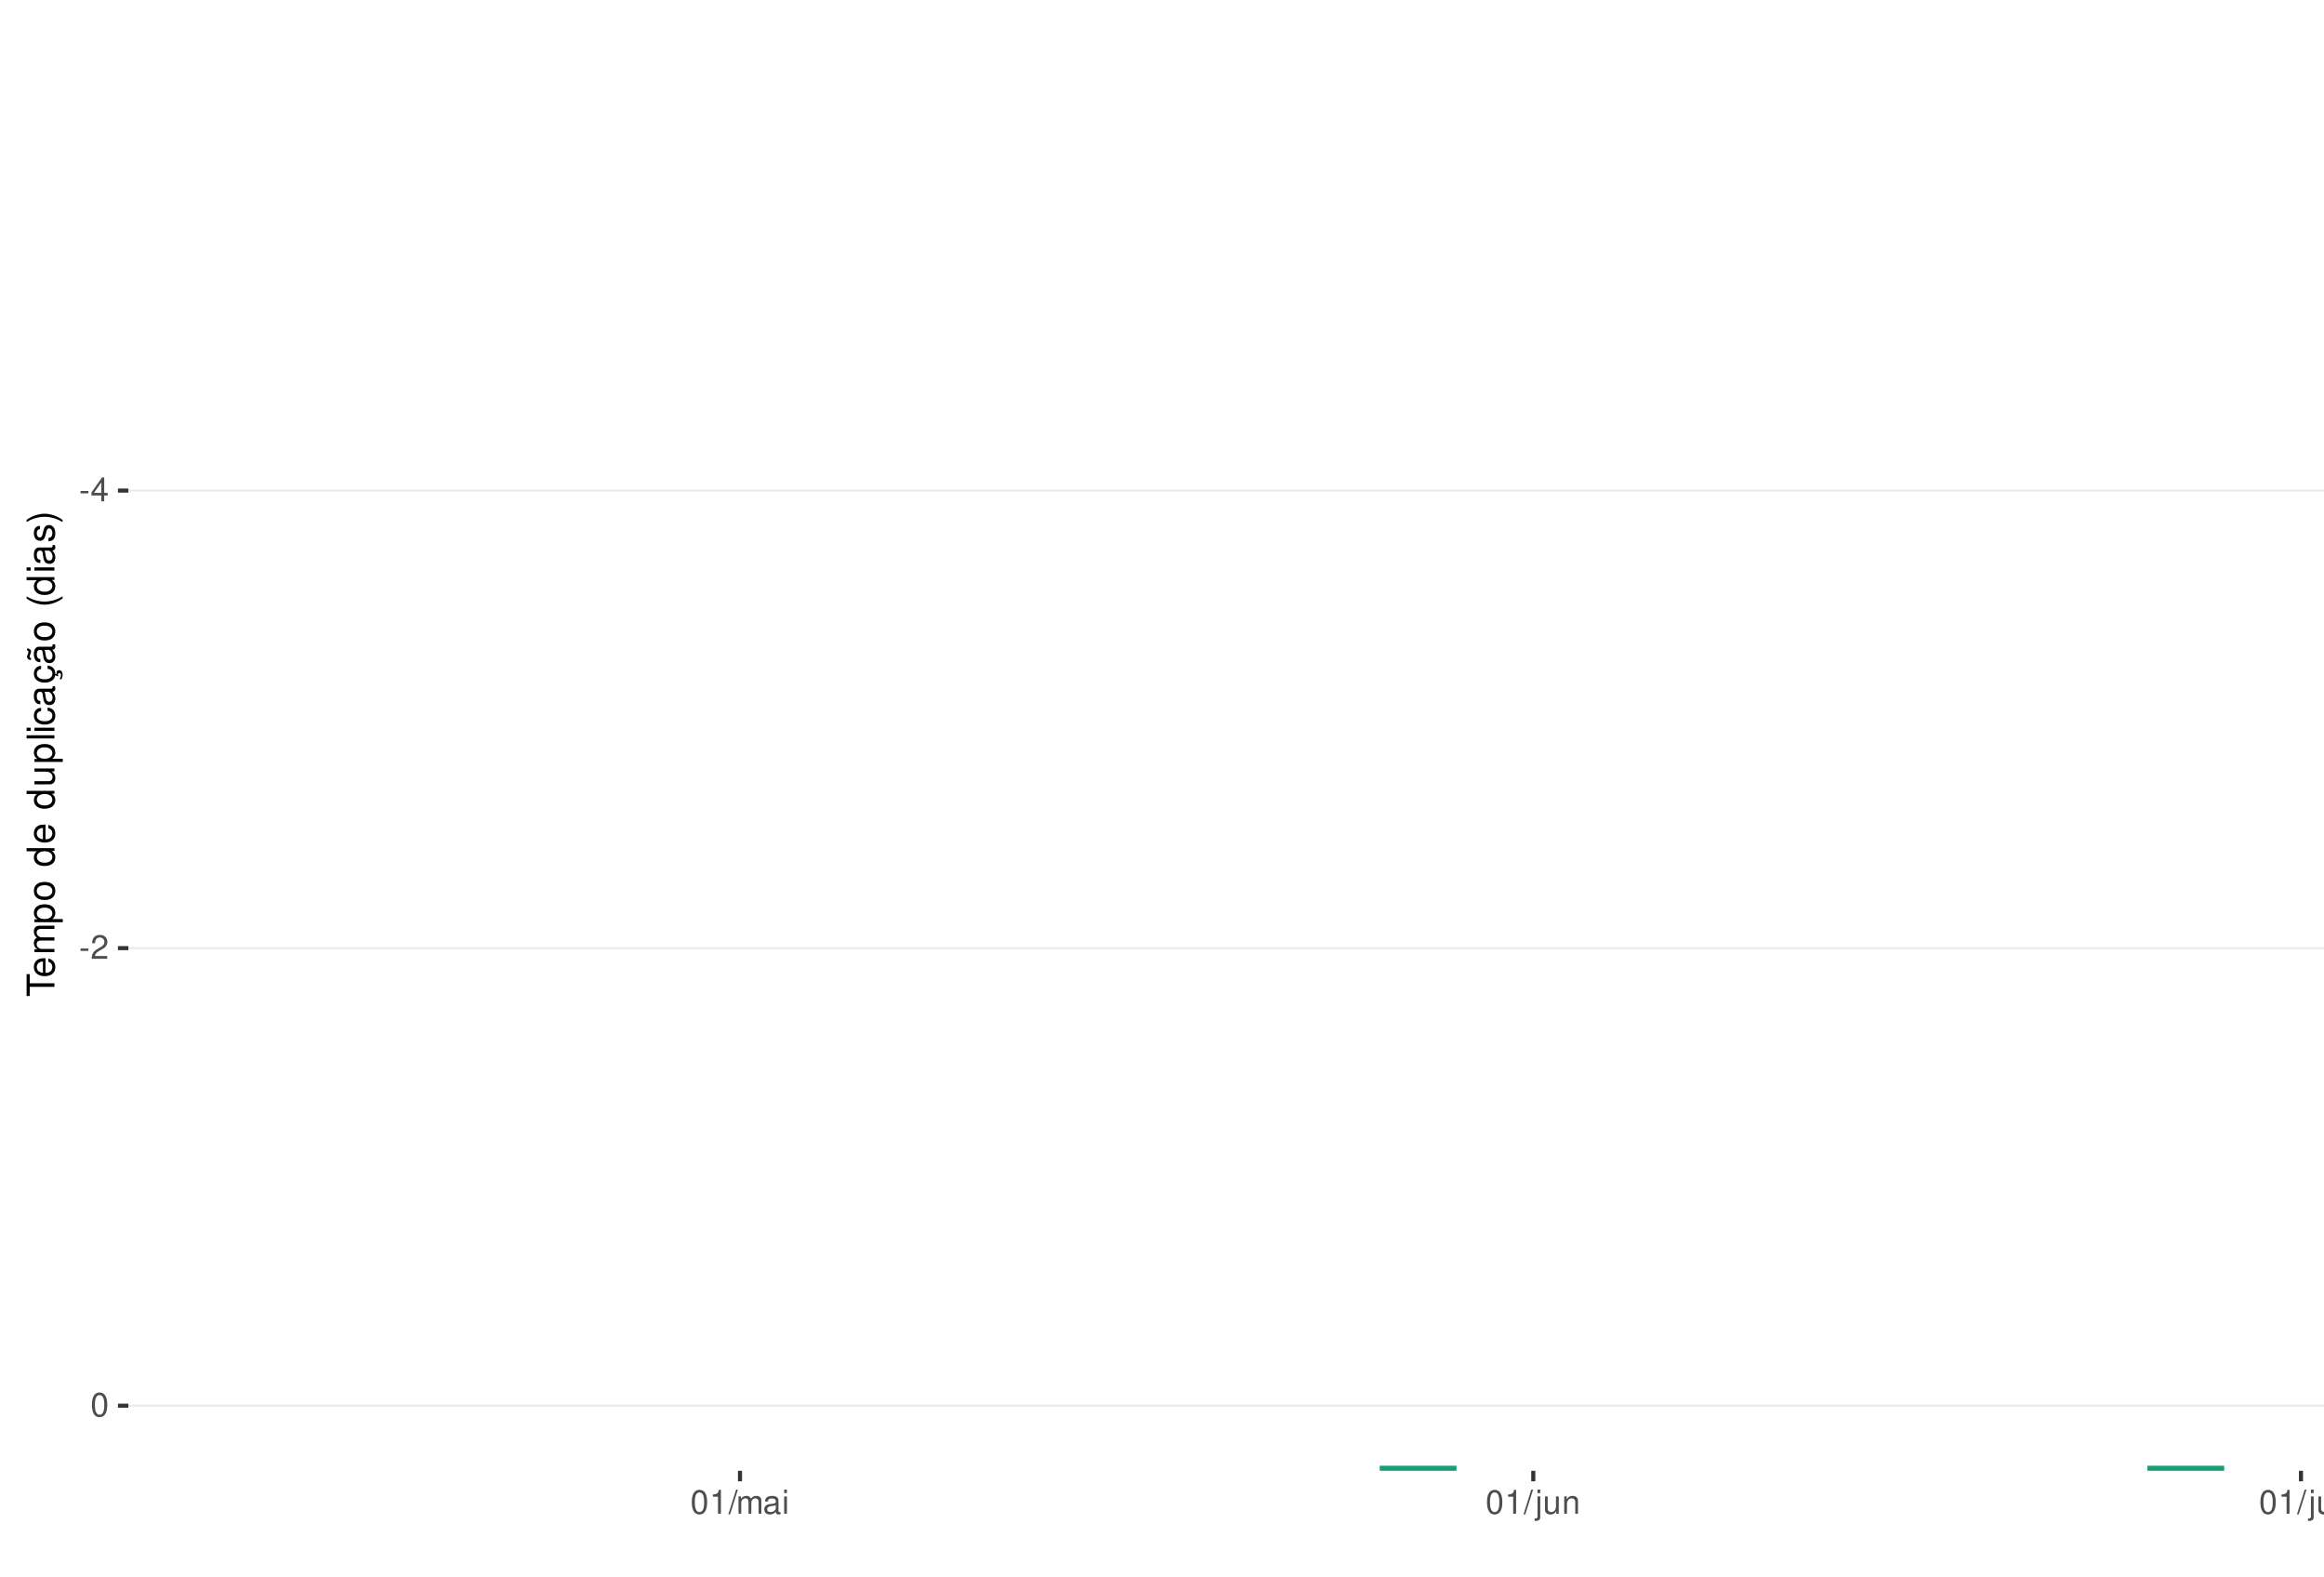
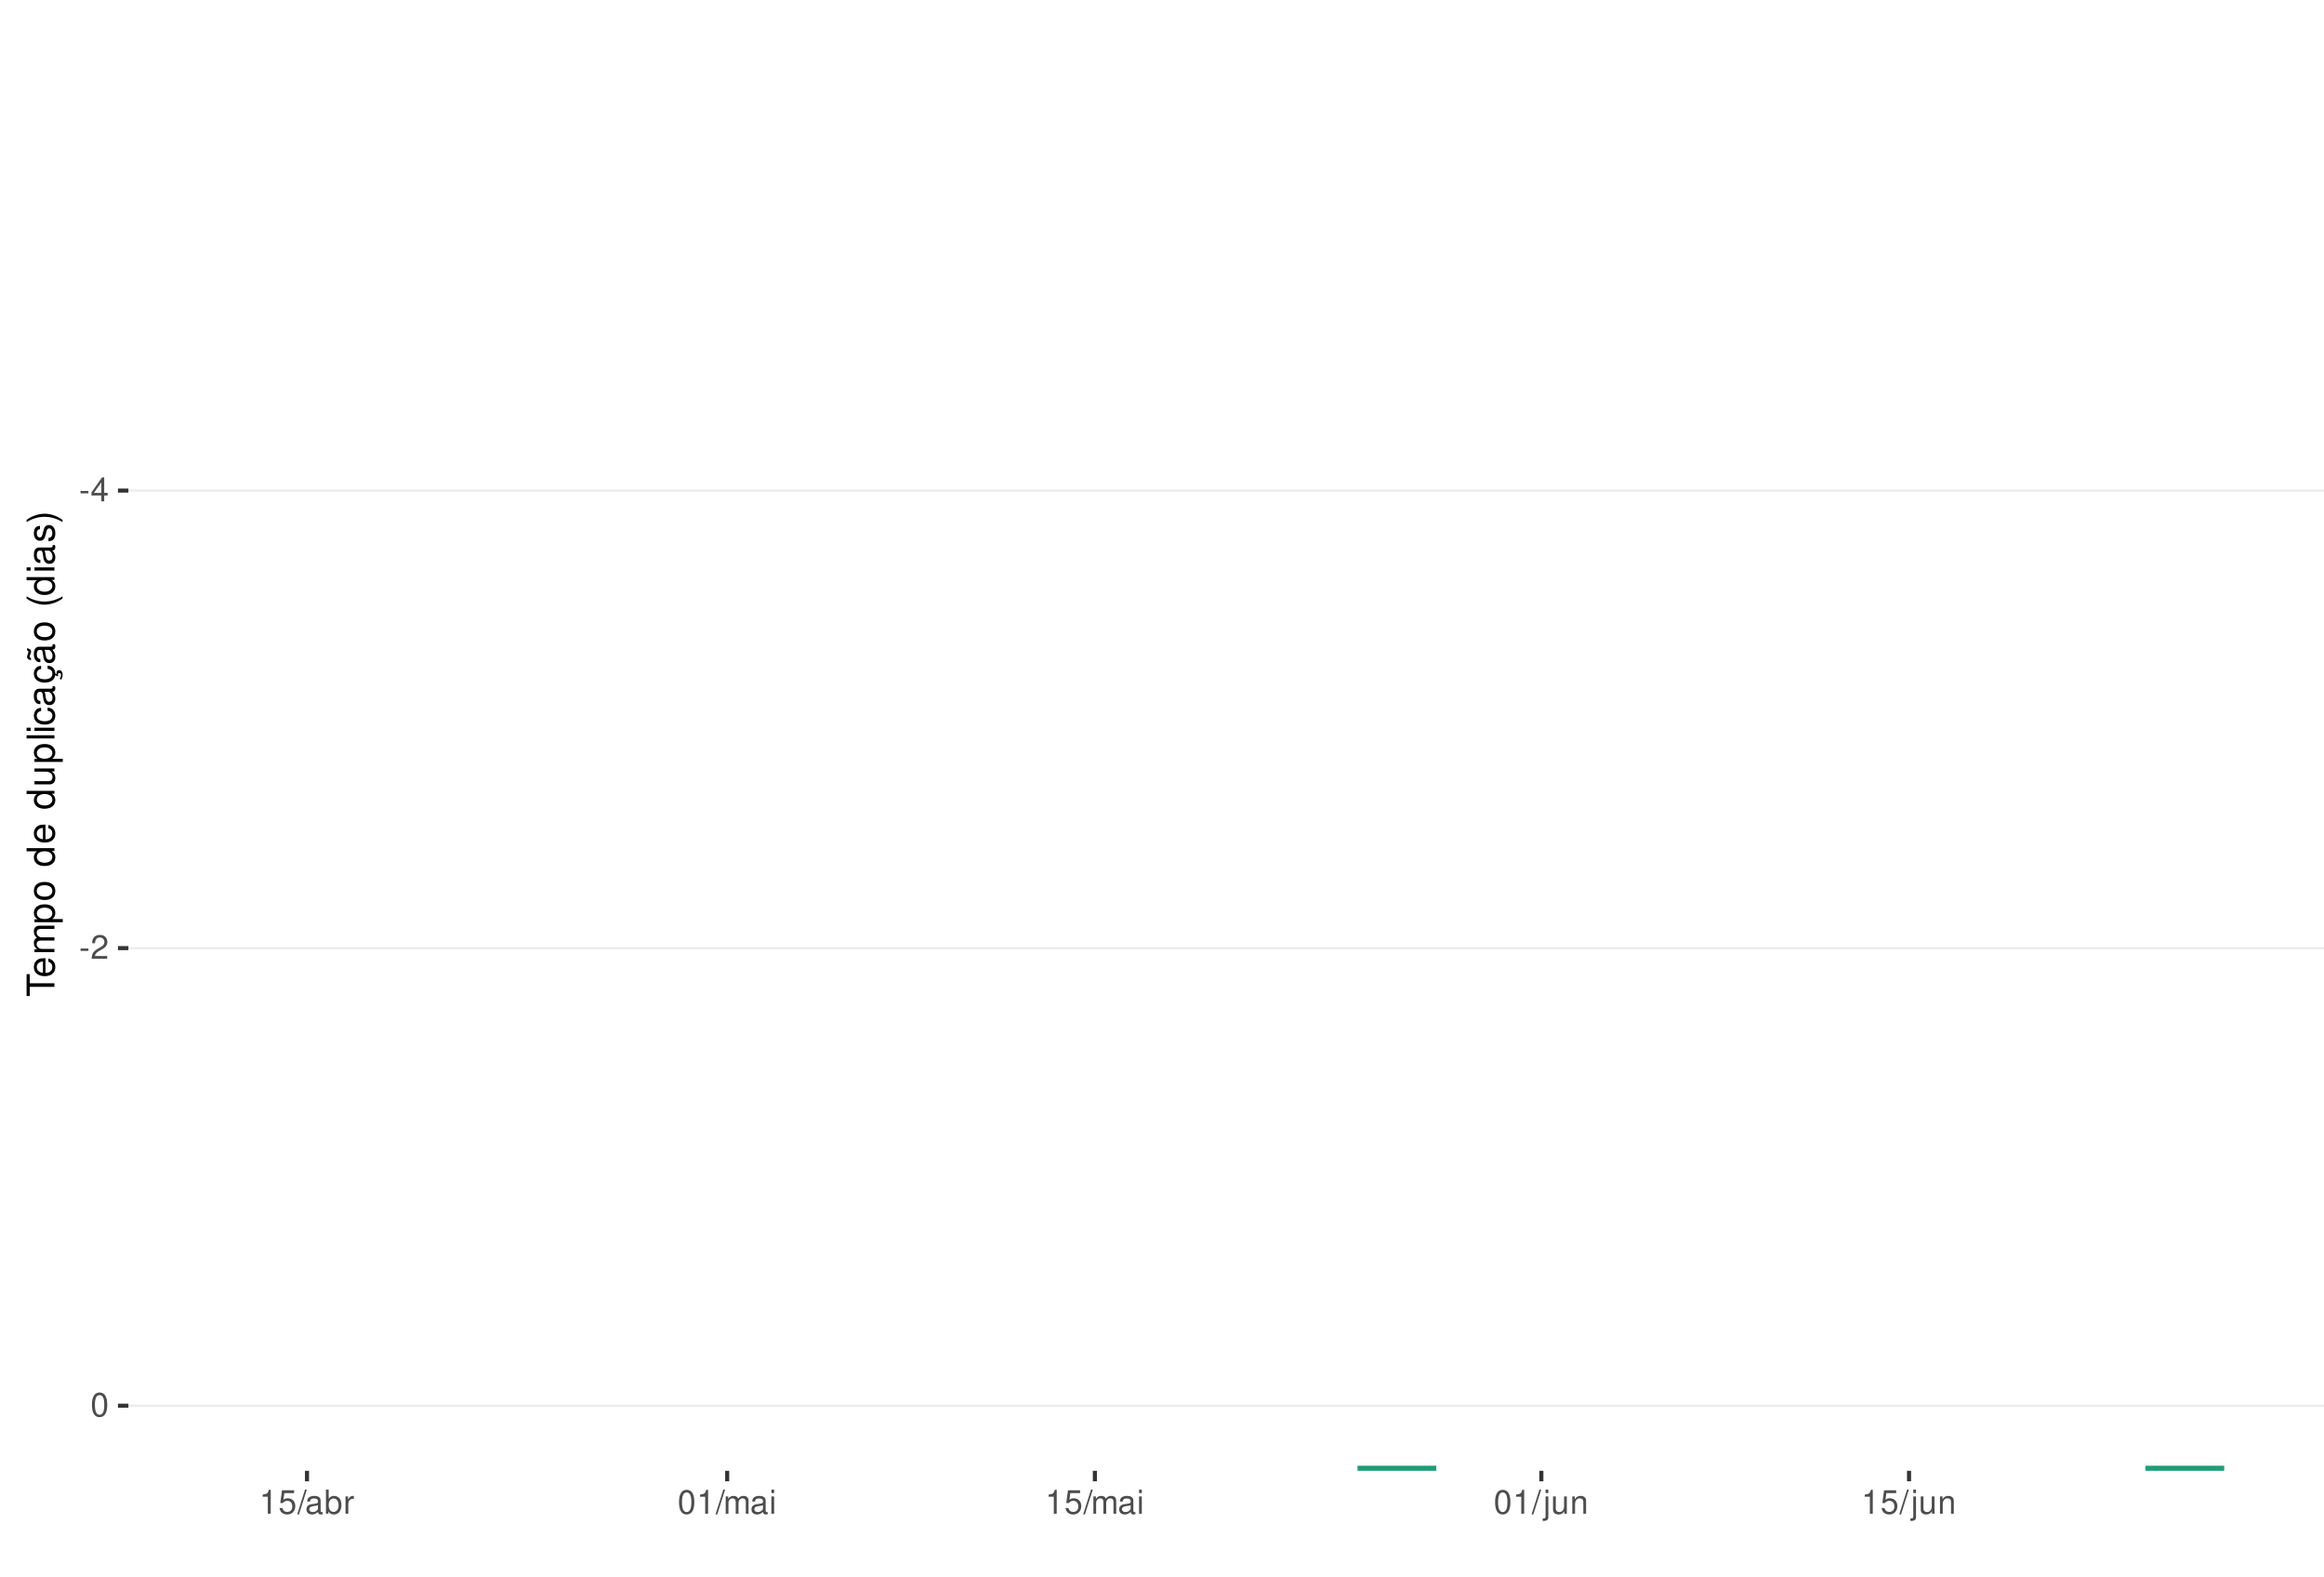
<svg xmlns="http://www.w3.org/2000/svg" xmlns:xlink="http://www.w3.org/1999/xlink" width="609pt" height="413pt" viewBox="0 0 609 413" version="1.1">
  <defs>
    <g>
      <symbol overflow="visible" id="glyph0-0">
        <path style="stroke:none;" d="" />
      </symbol>
      <symbol overflow="visible" id="glyph0-1">
        <path style="stroke:none;" d="M 2.453 -2.703 L 0.391 -2.703 L 0.391 -2.078 L 2.453 -2.078 Z M 2.453 -2.703 " />
      </symbol>
      <symbol overflow="visible" id="glyph0-2">
        <path style="stroke:none;" d="M 2.828 -1.516 L 2.828 0 L 3.594 0 L 3.594 -1.516 L 4.5 -1.516 L 4.5 -2.203 L 3.594 -2.203 L 3.594 -6.266 L 3.031 -6.266 L 0.25 -2.312 L 0.25 -1.516 Z M 2.828 -2.203 L 0.906 -2.203 L 2.828 -4.953 Z M 2.828 -2.203 " />
      </symbol>
      <symbol overflow="visible" id="glyph0-3">
        <path style="stroke:none;" d="M 4.375 -0.75 L 1.156 -0.75 C 1.234 -1.266 1.5 -1.594 2.266 -2.062 L 3.125 -2.547 C 3.984 -3.016 4.422 -3.656 4.422 -4.438 C 4.422 -4.953 4.219 -5.438 3.859 -5.781 C 3.484 -6.109 3.031 -6.266 2.453 -6.266 C 1.672 -6.266 1.094 -5.984 0.766 -5.438 C 0.547 -5.109 0.453 -4.719 0.438 -4.094 L 1.188 -4.094 C 1.219 -4.516 1.266 -4.766 1.375 -4.984 C 1.578 -5.359 1.969 -5.594 2.438 -5.594 C 3.125 -5.594 3.641 -5.094 3.641 -4.422 C 3.641 -3.906 3.359 -3.484 2.812 -3.172 L 2.016 -2.703 C 0.734 -1.969 0.359 -1.375 0.297 -0.016 L 4.375 -0.016 Z M 4.375 -0.75 " />
      </symbol>
      <symbol overflow="visible" id="glyph0-4">
        <path style="stroke:none;" d="M 2.375 -6.266 C 1.812 -6.266 1.297 -6 0.969 -5.578 C 0.578 -5.016 0.375 -4.188 0.375 -3.031 C 0.375 -0.922 1.062 0.203 2.375 0.203 C 3.672 0.203 4.391 -0.922 4.391 -2.984 C 4.391 -4.188 4.203 -5 3.797 -5.578 C 3.469 -6 2.953 -6.266 2.375 -6.266 Z M 2.375 -5.578 C 3.203 -5.578 3.609 -4.75 3.609 -3.047 C 3.609 -1.266 3.219 -0.438 2.359 -0.438 C 1.562 -0.438 1.156 -1.297 1.156 -3.016 C 1.156 -4.75 1.562 -5.578 2.375 -5.578 Z M 2.375 -5.578 " />
      </symbol>
      <symbol overflow="visible" id="glyph0-5">
        <path style="stroke:none;" d="M 2.234 -4.453 L 2.234 0 L 3 0 L 3 -6.266 L 2.5 -6.266 C 2.234 -5.297 2.062 -5.172 0.891 -5.016 L 0.891 -4.453 Z M 2.234 -4.453 " />
      </symbol>
      <symbol overflow="visible" id="glyph0-6">
+         <path style="stroke:none;" d="M 4.125 -6.141 L 0.953 -6.141 L 0.5 -2.797 L 1.188 -2.797 C 1.547 -3.219 1.844 -3.375 2.328 -3.375 C 3.156 -3.375 3.656 -2.797 3.656 -1.891 C 3.656 -1.016 3.156 -0.469 2.312 -0.469 C 1.656 -0.469 1.25 -0.812 1.062 -1.5 L 0.297 -1.5 C 0.406 -1 0.5 -0.766 0.672 -0.531 C 1.016 -0.062 1.641 0.203 2.344 0.203 C 3.578 0.203 4.438 -0.703 4.438 -2 C 4.438 -3.219 3.641 -4.047 2.453 -4.047 C 2.031 -4.047 1.672 -3.938 1.328 -3.672 L 1.562 -5.391 L 4.125 -5.391 Z M 4.125 -6.141 " />
+       </symbol>
+       <symbol overflow="visible" id="glyph0-7">
        <path style="stroke:none;" d="M 1.984 -6.312 L -0.062 0.172 L 0.406 0.172 L 2.453 -6.312 Z M 1.984 -6.312 " />
-       </symbol>
-       <symbol overflow="visible" id="glyph0-7">
-         <path style="stroke:none;" d="M 0.609 -4.531 L 0.609 0 L 1.328 0 L 1.328 -2.844 C 1.328 -3.5 1.812 -4.031 2.391 -4.031 C 2.938 -4.031 3.234 -3.703 3.234 -3.125 L 3.234 0 L 3.969 0 L 3.969 -2.844 C 3.969 -3.5 4.438 -4.031 5.031 -4.031 C 5.562 -4.031 5.875 -3.703 5.875 -3.125 L 5.875 0 L 6.594 0 L 6.594 -3.406 C 6.594 -4.219 6.125 -4.672 5.281 -4.672 C 4.672 -4.672 4.312 -4.484 3.891 -3.969 C 3.625 -4.453 3.25 -4.672 2.672 -4.672 C 2.062 -4.672 1.656 -4.438 1.266 -3.891 L 1.266 -4.531 Z M 0.609 -4.531 " />
      </symbol>
      <symbol overflow="visible" id="glyph0-8">
        <path style="stroke:none;" d="M 4.625 -0.422 C 4.547 -0.406 4.516 -0.406 4.469 -0.406 C 4.219 -0.406 4.078 -0.531 4.078 -0.766 L 4.078 -3.422 C 4.078 -4.234 3.5 -4.672 2.375 -4.672 C 1.719 -4.672 1.188 -4.469 0.875 -4.141 C 0.672 -3.906 0.578 -3.641 0.562 -3.188 L 1.297 -3.188 C 1.344 -3.75 1.672 -4 2.359 -4 C 3.016 -4 3.375 -3.75 3.375 -3.328 L 3.375 -3.141 C 3.359 -2.828 3.203 -2.703 2.609 -2.625 C 1.594 -2.5 1.438 -2.469 1.156 -2.359 C 0.625 -2.125 0.359 -1.734 0.359 -1.141 C 0.359 -0.312 0.938 0.203 1.859 0.203 C 2.422 0.203 2.875 0 3.391 -0.469 C 3.438 0 3.672 0.203 4.141 0.203 C 4.297 0.203 4.391 0.188 4.625 0.125 Z M 3.375 -1.422 C 3.375 -1.188 3.297 -1.031 3.078 -0.844 C 2.781 -0.578 2.438 -0.438 2.016 -0.438 C 1.453 -0.438 1.109 -0.703 1.109 -1.156 C 1.109 -1.641 1.422 -1.875 2.203 -1.984 C 2.984 -2.094 3.125 -2.125 3.375 -2.234 Z M 3.375 -1.422 " />
      </symbol>
      <symbol overflow="visible" id="glyph0-9">
+         <path style="stroke:none;" d="M 0.469 -6.312 L 0.469 0 L 1.109 0 L 1.109 -0.578 C 1.469 -0.047 1.922 0.203 2.547 0.203 C 3.75 0.203 4.531 -0.781 4.531 -2.281 C 4.531 -3.75 3.797 -4.672 2.594 -4.672 C 1.969 -4.672 1.531 -4.438 1.188 -3.922 L 1.188 -6.312 Z M 2.453 -3.984 C 3.25 -3.984 3.781 -3.297 3.781 -2.203 C 3.781 -1.172 3.234 -0.469 2.453 -0.469 C 1.672 -0.469 1.188 -1.172 1.188 -2.234 C 1.188 -3.297 1.672 -3.984 2.453 -3.984 Z M 2.453 -3.984 " />
+       </symbol>
+       <symbol overflow="visible" id="glyph0-10">
+         <path style="stroke:none;" d="M 0.594 -4.531 L 0.594 0 L 1.328 0 L 1.328 -2.359 C 1.328 -3.438 1.781 -3.938 2.781 -3.906 L 2.781 -4.641 C 2.656 -4.656 2.594 -4.672 2.5 -4.672 C 2.031 -4.672 1.672 -4.391 1.266 -3.719 L 1.266 -4.531 Z M 0.594 -4.531 " />
+       </symbol>
+       <symbol overflow="visible" id="glyph0-11">
+         <path style="stroke:none;" d="M 0.609 -4.531 L 0.609 0 L 1.328 0 L 1.328 -2.844 C 1.328 -3.5 1.812 -4.031 2.391 -4.031 C 2.938 -4.031 3.234 -3.703 3.234 -3.125 L 3.234 0 L 3.969 0 L 3.969 -2.844 C 3.969 -3.5 4.438 -4.031 5.031 -4.031 C 5.562 -4.031 5.875 -3.703 5.875 -3.125 L 5.875 0 L 6.594 0 L 6.594 -3.406 C 6.594 -4.219 6.125 -4.672 5.281 -4.672 C 4.672 -4.672 4.312 -4.484 3.891 -3.969 C 3.625 -4.453 3.25 -4.672 2.672 -4.672 C 2.062 -4.672 1.656 -4.438 1.266 -3.891 L 1.266 -4.531 Z M 0.609 -4.531 " />
+       </symbol>
+       <symbol overflow="visible" id="glyph0-12">
        <path style="stroke:none;" d="M 1.297 -4.531 L 0.578 -4.531 L 0.578 0 L 1.297 0 Z M 1.297 -6.312 L 0.578 -6.312 L 0.578 -5.406 L 1.297 -5.406 Z M 1.297 -6.312 " />
      </symbol>
-       <symbol overflow="visible" id="glyph0-10">
+       <symbol overflow="visible" id="glyph0-13">
        <path style="stroke:none;" d="M 0.609 -4.531 L 0.609 0.656 C 0.609 1.109 0.469 1.25 0.016 1.25 C -0.031 1.25 -0.062 1.25 -0.156 1.25 L -0.156 1.859 C -0.062 1.875 -0.031 1.891 0.094 1.891 C 0.906 1.891 1.328 1.562 1.328 0.938 L 1.328 -4.531 Z M 1.328 -6.312 L 0.609 -6.312 L 0.609 -5.406 L 1.328 -5.406 Z M 1.328 -6.312 " />
      </symbol>
-       <symbol overflow="visible" id="glyph0-11">
+       <symbol overflow="visible" id="glyph0-14">
        <path style="stroke:none;" d="M 4.172 0 L 4.172 -4.531 L 3.453 -4.531 L 3.453 -1.969 C 3.453 -1.031 2.969 -0.438 2.219 -0.438 C 1.641 -0.438 1.281 -0.781 1.281 -1.328 L 1.281 -4.531 L 0.562 -4.531 L 0.562 -1.031 C 0.562 -0.281 1.125 0.203 2.016 0.203 C 2.672 0.203 3.094 -0.031 3.516 -0.625 L 3.516 0 Z M 4.172 0 " />
      </symbol>
-       <symbol overflow="visible" id="glyph0-12">
+       <symbol overflow="visible" id="glyph0-15">
        <path style="stroke:none;" d="M 0.609 -4.531 L 0.609 0 L 1.328 0 L 1.328 -2.5 C 1.328 -3.422 1.812 -4.031 2.562 -4.031 C 3.141 -4.031 3.5 -3.688 3.5 -3.141 L 3.5 0 L 4.219 0 L 4.219 -3.422 C 4.219 -4.188 3.656 -4.672 2.781 -4.672 C 2.109 -4.672 1.672 -4.406 1.266 -3.781 L 1.266 -4.531 Z M 0.609 -4.531 " />
-       </symbol>
-       <symbol overflow="visible" id="glyph0-13">
-         <path style="stroke:none;" d="M 1.312 -6.312 L 0.594 -6.312 L 0.594 0 L 1.312 0 Z M 1.312 -6.312 " />
      </symbol>
      <symbol overflow="visible" id="glyph1-0">
        <path style="stroke:none;" d="" />
      </symbol>
      <symbol overflow="visible" id="glyph1-1">
        <path style="stroke:none;" d="M -6.469 -3.547 L -6.469 -5.938 L -7.297 -5.938 L -7.297 -0.203 L -6.469 -0.203 L -6.469 -2.609 L 0 -2.609 L 0 -3.547 Z M -6.469 -3.547 " />
      </symbol>
      <symbol overflow="visible" id="glyph1-2">
        <path style="stroke:none;" d="M -2.344 -5.125 C -3.141 -5.125 -3.625 -5.062 -4.016 -4.922 C -4.875 -4.578 -5.391 -3.781 -5.391 -2.797 C -5.391 -1.344 -4.281 -0.406 -2.547 -0.406 C -0.812 -0.406 0.234 -1.297 0.234 -2.781 C 0.234 -3.984 -0.453 -4.812 -1.594 -5.016 L -1.594 -4.188 C -0.906 -3.953 -0.547 -3.484 -0.547 -2.812 C -0.547 -2.281 -0.781 -1.828 -1.219 -1.547 C -1.516 -1.344 -1.812 -1.281 -2.344 -1.266 Z M -3.016 -1.297 C -3.984 -1.359 -4.625 -1.953 -4.625 -2.797 C -4.625 -3.641 -3.953 -4.234 -3.016 -4.234 Z M -3.016 -1.297 " />
      </symbol>
      <symbol overflow="visible" id="glyph1-3">
        <path style="stroke:none;" d="M -5.234 -0.703 L 0 -0.703 L 0 -1.547 L -3.297 -1.547 C -4.047 -1.547 -4.656 -2.094 -4.656 -2.766 C -4.656 -3.391 -4.281 -3.734 -3.609 -3.734 L 0 -3.734 L 0 -4.578 L -3.297 -4.578 C -4.047 -4.578 -4.656 -5.125 -4.656 -5.812 C -4.656 -6.422 -4.266 -6.781 -3.609 -6.781 L 0 -6.781 L 0 -7.625 L -3.938 -7.625 C -4.875 -7.625 -5.391 -7.078 -5.391 -6.094 C -5.391 -5.406 -5.188 -4.984 -4.594 -4.484 C -5.156 -4.188 -5.391 -3.766 -5.391 -3.078 C -5.391 -2.375 -5.125 -1.906 -4.5 -1.469 L -5.234 -1.469 Z M -5.234 -0.703 " />
      </symbol>
      <symbol overflow="visible" id="glyph1-4">
        <path style="stroke:none;" d="M 2.188 -0.547 L 2.188 -1.375 L -0.547 -1.375 C -0.016 -1.812 0.234 -2.312 0.234 -2.984 C 0.234 -4.344 -0.859 -5.234 -2.531 -5.234 C -4.297 -5.234 -5.391 -4.375 -5.391 -2.984 C -5.391 -2.266 -5.062 -1.703 -4.453 -1.312 L -5.234 -1.312 L -5.234 -0.547 Z M -4.609 -2.844 C -4.609 -3.766 -3.797 -4.359 -2.547 -4.359 C -1.359 -4.359 -0.547 -3.75 -0.547 -2.844 C -0.547 -1.953 -1.344 -1.375 -2.578 -1.375 C -3.812 -1.375 -4.609 -1.953 -4.609 -2.844 Z M -4.609 -2.844 " />
      </symbol>
      <symbol overflow="visible" id="glyph1-5">
        <path style="stroke:none;" d="M -5.391 -2.719 C -5.391 -1.234 -4.344 -0.359 -2.578 -0.359 C -0.812 -0.359 0.234 -1.234 0.234 -2.734 C 0.234 -4.203 -0.812 -5.094 -2.547 -5.094 C -4.359 -5.094 -5.391 -4.234 -5.391 -2.719 Z M -4.625 -2.734 C -4.625 -3.672 -3.844 -4.234 -2.547 -4.234 C -1.312 -4.234 -0.547 -3.656 -0.547 -2.734 C -0.547 -1.797 -1.312 -1.234 -2.578 -1.234 C -3.844 -1.234 -4.625 -1.797 -4.625 -2.734 Z M -4.625 -2.734 " />
      </symbol>
      <symbol overflow="visible" id="glyph1-6">
        <path style="stroke:none;" d="" />
      </symbol>
      <symbol overflow="visible" id="glyph1-7">
        <path style="stroke:none;" d="M -7.297 -4.953 L -7.297 -4.125 L -4.578 -4.125 C -5.109 -3.766 -5.391 -3.203 -5.391 -2.516 C -5.391 -1.156 -4.297 -0.266 -2.625 -0.266 C -0.859 -0.266 0.234 -1.125 0.234 -2.547 C 0.234 -3.266 -0.047 -3.766 -0.688 -4.203 L 0 -4.203 L 0 -4.953 Z M -4.609 -2.656 C -4.609 -3.547 -3.812 -4.125 -2.562 -4.125 C -1.344 -4.125 -0.547 -3.547 -0.547 -2.656 C -0.547 -1.734 -1.359 -1.125 -2.578 -1.125 C -3.797 -1.125 -4.609 -1.734 -4.609 -2.656 Z M -4.609 -2.656 " />
      </symbol>
      <symbol overflow="visible" id="glyph1-8">
        <path style="stroke:none;" d="M 0 -4.812 L -5.234 -4.812 L -5.234 -3.984 L -2.266 -3.984 C -1.203 -3.984 -0.5 -3.438 -0.5 -2.562 C -0.5 -1.906 -0.906 -1.484 -1.531 -1.484 L -5.234 -1.484 L -5.234 -0.656 L -1.203 -0.656 C -0.328 -0.656 0.234 -1.297 0.234 -2.312 C 0.234 -3.094 -0.047 -3.578 -0.734 -4.062 L 0 -4.062 Z M 0 -4.812 " />
      </symbol>
      <symbol overflow="visible" id="glyph1-9">
        <path style="stroke:none;" d="M -7.297 -1.516 L -7.297 -0.688 L 0 -0.688 L 0 -1.516 Z M -7.297 -1.516 " />
      </symbol>
      <symbol overflow="visible" id="glyph1-10">
        <path style="stroke:none;" d="M -5.234 -1.5 L -5.234 -0.672 L 0 -0.672 L 0 -1.5 Z M -7.297 -1.5 L -7.297 -0.656 L -6.234 -0.656 L -6.234 -1.5 Z M -7.297 -1.5 " />
      </symbol>
      <symbol overflow="visible" id="glyph1-11">
        <path style="stroke:none;" d="M -3.484 -4.703 C -3.984 -4.672 -4.312 -4.562 -4.609 -4.359 C -5.094 -4 -5.391 -3.375 -5.391 -2.641 C -5.391 -1.219 -4.266 -0.312 -2.531 -0.312 C -0.844 -0.312 0.234 -1.203 0.234 -2.625 C 0.234 -3.875 -0.516 -4.672 -1.797 -4.766 L -1.797 -3.938 C -0.953 -3.797 -0.547 -3.359 -0.547 -2.656 C -0.547 -1.734 -1.297 -1.188 -2.531 -1.188 C -3.844 -1.188 -4.625 -1.719 -4.625 -2.625 C -4.625 -3.328 -4.203 -3.766 -3.484 -3.875 Z M -3.484 -4.703 " />
      </symbol>
      <symbol overflow="visible" id="glyph1-12">
        <path style="stroke:none;" d="M -0.484 -5.344 C -0.469 -5.266 -0.469 -5.219 -0.469 -5.172 C -0.469 -4.875 -0.625 -4.719 -0.875 -4.719 L -3.953 -4.719 C -4.891 -4.719 -5.391 -4.047 -5.391 -2.75 C -5.391 -1.984 -5.172 -1.375 -4.781 -1.016 C -4.516 -0.766 -4.203 -0.672 -3.688 -0.656 L -3.688 -1.484 C -4.328 -1.562 -4.625 -1.938 -4.625 -2.719 C -4.625 -3.484 -4.344 -3.891 -3.844 -3.891 L -3.625 -3.891 C -3.266 -3.875 -3.125 -3.703 -3.047 -3.016 C -2.891 -1.844 -2.844 -1.656 -2.719 -1.344 C -2.453 -0.734 -2 -0.422 -1.312 -0.422 C -0.375 -0.422 0.234 -1.078 0.234 -2.141 C 0.234 -2.797 0 -3.328 -0.547 -3.922 C 0 -3.984 0.234 -4.234 0.234 -4.781 C 0.234 -4.953 0.203 -5.062 0.141 -5.344 Z M -1.656 -3.891 C -1.375 -3.891 -1.203 -3.812 -0.969 -3.562 C -0.656 -3.219 -0.5 -2.812 -0.5 -2.312 C -0.5 -1.672 -0.812 -1.297 -1.344 -1.297 C -1.891 -1.297 -2.172 -1.656 -2.297 -2.547 C -2.422 -3.438 -2.453 -3.609 -2.594 -3.891 Z M -1.656 -3.891 " />
      </symbol>
      <symbol overflow="visible" id="glyph1-13">
        <path style="stroke:none;" d="M 0.234 -2.641 C 0.234 -3.875 -0.547 -4.703 -1.797 -4.766 L -1.797 -3.938 C -0.953 -3.797 -0.531 -3.359 -0.531 -2.656 C -0.531 -1.734 -1.281 -1.188 -2.516 -1.188 C -3.844 -1.188 -4.625 -1.719 -4.625 -2.625 C -4.625 -3.328 -4.203 -3.766 -3.484 -3.875 L -3.484 -4.703 C -3.984 -4.672 -4.312 -4.562 -4.609 -4.359 C -5.094 -4 -5.391 -3.375 -5.391 -2.641 C -5.391 -1.219 -4.266 -0.312 -2.531 -0.312 C -1.469 -0.312 -0.625 -0.672 -0.156 -1.312 C 0.047 -1.594 0.125 -1.812 0.203 -2.25 L 0.922 -1.938 L 0.984 -2.062 C 0.938 -2.188 0.906 -2.25 0.906 -2.375 C 0.906 -2.656 1.047 -2.828 1.281 -2.828 C 1.547 -2.828 1.734 -2.594 1.734 -2.297 C 1.734 -2.031 1.672 -1.844 1.438 -1.406 L 1.406 -1.312 L 1.812 -1.094 C 2.078 -1.75 2.141 -1.953 2.141 -2.344 C 2.141 -3.109 1.781 -3.578 1.203 -3.578 C 0.781 -3.578 0.547 -3.297 0.547 -2.797 C 0.547 -2.703 0.547 -2.641 0.562 -2.516 Z M 0.234 -2.641 " />
      </symbol>
      <symbol overflow="visible" id="glyph1-14">
        <path style="stroke:none;" d="M -0.484 -5.344 C -0.469 -5.266 -0.469 -5.219 -0.469 -5.172 C -0.469 -4.875 -0.625 -4.719 -0.875 -4.719 L -3.953 -4.719 C -4.891 -4.719 -5.391 -4.047 -5.391 -2.75 C -5.391 -1.984 -5.172 -1.375 -4.781 -1.016 C -4.516 -0.766 -4.203 -0.672 -3.688 -0.656 L -3.688 -1.484 C -4.328 -1.562 -4.625 -1.938 -4.625 -2.719 C -4.625 -3.484 -4.344 -3.891 -3.844 -3.891 L -3.625 -3.891 C -3.266 -3.875 -3.125 -3.703 -3.047 -3.016 C -2.891 -1.844 -2.844 -1.656 -2.719 -1.344 C -2.453 -0.734 -2 -0.422 -1.312 -0.422 C -0.375 -0.422 0.234 -1.078 0.234 -2.141 C 0.234 -2.797 0 -3.328 -0.547 -3.922 C 0 -3.984 0.234 -4.234 0.234 -4.781 C 0.234 -4.953 0.203 -5.062 0.141 -5.344 Z M -1.656 -3.891 C -1.375 -3.891 -1.203 -3.812 -0.969 -3.562 C -0.656 -3.219 -0.5 -2.812 -0.5 -2.312 C -0.5 -1.672 -0.812 -1.297 -1.344 -1.297 C -1.891 -1.297 -2.172 -1.656 -2.297 -2.547 C -2.422 -3.438 -2.453 -3.609 -2.594 -3.891 Z M -7.172 -3.75 C -6.922 -3.672 -6.812 -3.547 -6.812 -3.375 C -6.812 -3.25 -6.875 -2.984 -6.984 -2.734 C -7.156 -2.312 -7.172 -2.25 -7.172 -2.047 C -7.172 -1.594 -6.797 -1.297 -6.141 -1.188 L -6.141 -1.766 C -6.375 -1.812 -6.5 -1.938 -6.5 -2.094 C -6.5 -2.203 -6.469 -2.344 -6.375 -2.578 C -6.156 -3.156 -6.125 -3.234 -6.125 -3.438 C -6.125 -3.922 -6.484 -4.219 -7.172 -4.312 Z M -7.172 -3.75 " />
      </symbol>
      <symbol overflow="visible" id="glyph1-15">
        <path style="stroke:none;" d="M -7.297 -2.359 C -5.984 -1.359 -4.156 -0.734 -2.594 -0.734 C -1.016 -0.734 0.812 -1.359 2.125 -2.359 L 2.125 -2.906 C 0.688 -2.031 -0.984 -1.547 -2.594 -1.547 C -4.188 -1.547 -5.875 -2.031 -7.297 -2.906 Z M -7.297 -2.359 " />
      </symbol>
      <symbol overflow="visible" id="glyph1-16">
        <path style="stroke:none;" d="M -3.781 -4.375 C -4.812 -4.375 -5.391 -3.688 -5.391 -2.484 C -5.391 -1.266 -4.766 -0.469 -3.797 -0.469 C -2.969 -0.469 -2.578 -0.891 -2.281 -2.125 L -2.094 -2.906 C -1.953 -3.484 -1.734 -3.719 -1.375 -3.719 C -0.875 -3.719 -0.547 -3.234 -0.547 -2.5 C -0.547 -2.047 -0.672 -1.672 -0.891 -1.453 C -1.047 -1.328 -1.188 -1.266 -1.562 -1.219 L -1.562 -0.344 C -0.344 -0.375 0.234 -1.062 0.234 -2.438 C 0.234 -3.75 -0.422 -4.594 -1.438 -4.594 C -2.203 -4.594 -2.641 -4.156 -2.891 -3.109 L -3.078 -2.312 C -3.234 -1.625 -3.453 -1.344 -3.828 -1.344 C -4.312 -1.344 -4.625 -1.766 -4.625 -2.453 C -4.625 -3.125 -4.328 -3.484 -3.781 -3.5 Z M -3.781 -4.375 " />
      </symbol>
      <symbol overflow="visible" id="glyph1-17">
        <path style="stroke:none;" d="M 2.125 -0.938 C 0.812 -1.938 -1.016 -2.562 -2.578 -2.562 C -4.156 -2.562 -5.984 -1.938 -7.297 -0.938 L -7.297 -0.375 C -5.859 -1.266 -4.188 -1.75 -2.578 -1.75 C -0.984 -1.75 0.703 -1.266 2.125 -0.375 Z M 2.125 -0.938 " />
      </symbol>
    </g>
    <clipPath id="clip1">
      <path d="M 33.645 9.961 L 609 9.961 L 609 385.328 L 33.645 385.328 Z M 33.645 9.961 " />
    </clipPath>
    <clipPath id="clip2">
      <path d="M 33.645 128 L 609 128 L 609 129 L 33.645 129 Z M 33.645 128 " />
    </clipPath>
    <clipPath id="clip3">
      <path d="M 33.645 248 L 609 248 L 609 249 L 33.645 249 Z M 33.645 248 " />
    </clipPath>
    <clipPath id="clip4">
      <path d="M 33.645 368 L 609 368 L 609 369 L 33.645 369 Z M 33.645 368 " />
    </clipPath>
    <clipPath id="clip5">
-       <path d="M 360 383 L 384 383 L 384 385.328 L 360 385.328 Z M 360 383 " />
+       <path d="M 354 383 L 378 383 L 378 385.328 L 354 385.328 Z M 354 383 " />
    </clipPath>
    <clipPath id="clip6">
-       <path d="M 561 383 L 585 383 L 585 385.328 L 561 385.328 Z M 561 383 " />
+       <path d="M 560 383 L 585 383 L 585 385.328 L 560 385.328 Z M 560 383 " />
    </clipPath>
  </defs>
  <g id="surface266">
    <rect x="0" y="0" width="609" height="413" style="fill:rgb(100%,100%,100%);fill-opacity:1;stroke:none;" />
    <rect x="0" y="0" width="609" height="413" style="fill:rgb(100%,100%,100%);fill-opacity:1;stroke:none;" />
    <path style="fill:none;stroke-width:1.067;stroke-linecap:round;stroke-linejoin:round;stroke:rgb(100%,100%,100%);stroke-opacity:1;stroke-miterlimit:10;" d="M 0 413 L 609 413 L 609 0 L 0 0 Z M 0 413 " />
    <g clip-path="url(#clip1)" clip-rule="nonzero">
      <path style=" stroke:none;fill-rule:nonzero;fill:rgb(100%,100%,100%);fill-opacity:1;" d="M 33.645 385.328 L 609 385.328 L 609 9.961 L 33.645 9.961 Z M 33.645 385.328 " />
    </g>
    <g clip-path="url(#clip2)" clip-rule="nonzero">
      <path style="fill:none;stroke-width:0.533;stroke-linecap:butt;stroke-linejoin:round;stroke:rgb(92.157%,92.157%,92.157%);stroke-opacity:1;stroke-miterlimit:10;" d="M 33.645 128.52 L 609 128.52 " />
    </g>
    <g clip-path="url(#clip3)" clip-rule="nonzero">
      <path style="fill:none;stroke-width:0.533;stroke-linecap:butt;stroke-linejoin:round;stroke:rgb(92.157%,92.157%,92.157%);stroke-opacity:1;stroke-miterlimit:10;" d="M 33.645 248.391 L 609 248.391 " />
    </g>
    <g clip-path="url(#clip4)" clip-rule="nonzero">
      <path style="fill:none;stroke-width:0.533;stroke-linecap:butt;stroke-linejoin:round;stroke:rgb(92.157%,92.157%,92.157%);stroke-opacity:1;stroke-miterlimit:10;" d="M 33.645 368.266 L 609 368.266 " />
    </g>
    <g clip-path="url(#clip5)" clip-rule="nonzero">
-       <path style="fill:none;stroke-width:2.667;stroke-linecap:butt;stroke-linejoin:round;stroke:rgb(10.588%,61.961%,46.667%);stroke-opacity:1;stroke-miterlimit:10;" d="M 361.559 385.328 L 381.676 385.328 " />
+       <path style="fill:none;stroke-width:2.667;stroke-linecap:butt;stroke-linejoin:round;stroke:rgb(10.588%,61.961%,46.667%);stroke-opacity:1;stroke-miterlimit:10;" d="M 355.734 385.328 L 376.379 385.328 " />
    </g>
    <g clip-path="url(#clip6)" clip-rule="nonzero">
-       <path style="fill:none;stroke-width:2.667;stroke-linecap:butt;stroke-linejoin:round;stroke:rgb(10.588%,61.961%,46.667%);stroke-opacity:1;stroke-miterlimit:10;" d="M 562.73 385.328 L 582.848 385.328 " />
+       <path style="fill:none;stroke-width:2.667;stroke-linecap:butt;stroke-linejoin:round;stroke:rgb(10.588%,61.961%,46.667%);stroke-opacity:1;stroke-miterlimit:10;" d="M 562.199 385.328 L 582.848 385.328 " />
    </g>
    <g style="fill:rgb(30.196%,30.196%,30.196%);fill-opacity:1;">
      <use xlink:href="#glyph0-1" x="20.715" y="131.325" />
      <use xlink:href="#glyph0-2" x="23.715" y="131.325" />
    </g>
    <g style="fill:rgb(30.196%,30.196%,30.196%);fill-opacity:1;">
      <use xlink:href="#glyph0-1" x="20.715" y="251.196" />
      <use xlink:href="#glyph0-3" x="23.715" y="251.196" />
    </g>
    <g style="fill:rgb(30.196%,30.196%,30.196%);fill-opacity:1;">
      <use xlink:href="#glyph0-4" x="23.715" y="371.071" />
    </g>
    <path style="fill:none;stroke-width:1.067;stroke-linecap:butt;stroke-linejoin:round;stroke:rgb(20%,20%,20%);stroke-opacity:1;stroke-miterlimit:10;" d="M 30.906 128.52 L 33.645 128.52 " />
    <path style="fill:none;stroke-width:1.067;stroke-linecap:butt;stroke-linejoin:round;stroke:rgb(20%,20%,20%);stroke-opacity:1;stroke-miterlimit:10;" d="M 30.906 248.391 L 33.645 248.391 " />
    <path style="fill:none;stroke-width:1.067;stroke-linecap:butt;stroke-linejoin:round;stroke:rgb(20%,20%,20%);stroke-opacity:1;stroke-miterlimit:10;" d="M 30.906 368.266 L 33.645 368.266 " />
-     <path style="fill:none;stroke-width:1.067;stroke-linecap:butt;stroke-linejoin:round;stroke:rgb(20%,20%,20%);stroke-opacity:1;stroke-miterlimit:10;" d="M 193.914 388.07 L 193.914 385.328 " />
-     <path style="fill:none;stroke-width:1.067;stroke-linecap:butt;stroke-linejoin:round;stroke:rgb(20%,20%,20%);stroke-opacity:1;stroke-miterlimit:10;" d="M 401.793 388.07 L 401.793 385.328 " />
-     <path style="fill:none;stroke-width:1.067;stroke-linecap:butt;stroke-linejoin:round;stroke:rgb(20%,20%,20%);stroke-opacity:1;stroke-miterlimit:10;" d="M 602.965 388.07 L 602.965 385.328 " />
-     <g style="fill:rgb(30.196%,30.196%,30.196%);fill-opacity:1;">
-       <use xlink:href="#glyph0-4" x="180.914" y="396.567" />
-       <use xlink:href="#glyph0-5" x="185.914" y="396.567" />
-       <use xlink:href="#glyph0-6" x="190.914" y="396.567" />
-       <use xlink:href="#glyph0-7" x="192.914" y="396.567" />
-       <use xlink:href="#glyph0-8" x="199.914" y="396.567" />
-       <use xlink:href="#glyph0-9" x="204.914" y="396.567" />
-     </g>
-     <g style="fill:rgb(30.196%,30.196%,30.196%);fill-opacity:1;">
-       <use xlink:href="#glyph0-4" x="389.293" y="396.567" />
-       <use xlink:href="#glyph0-5" x="394.293" y="396.567" />
-       <use xlink:href="#glyph0-6" x="399.293" y="396.567" />
-       <use xlink:href="#glyph0-10" x="402.293" y="396.567" />
-       <use xlink:href="#glyph0-11" x="404.293" y="396.567" />
-       <use xlink:href="#glyph0-12" x="409.293" y="396.567" />
-     </g>
-     <g style="fill:rgb(30.196%,30.196%,30.196%);fill-opacity:1;">
-       <use xlink:href="#glyph0-4" x="591.965" y="396.567" />
-       <use xlink:href="#glyph0-5" x="596.965" y="396.567" />
-       <use xlink:href="#glyph0-6" x="601.965" y="396.567" />
-       <use xlink:href="#glyph0-10" x="604.965" y="396.567" />
-       <use xlink:href="#glyph0-11" x="606.965" y="396.567" />
-       <use xlink:href="#glyph0-13" x="611.965" y="396.567" />
+     <path style="fill:none;stroke-width:1.067;stroke-linecap:butt;stroke-linejoin:round;stroke:rgb(20%,20%,20%);stroke-opacity:1;stroke-miterlimit:10;" d="M 80.445 388.07 L 80.445 385.328 " />
+     <path style="fill:none;stroke-width:1.067;stroke-linecap:butt;stroke-linejoin:round;stroke:rgb(20%,20%,20%);stroke-opacity:1;stroke-miterlimit:10;" d="M 190.559 388.07 L 190.559 385.328 " />
+     <path style="fill:none;stroke-width:1.067;stroke-linecap:butt;stroke-linejoin:round;stroke:rgb(20%,20%,20%);stroke-opacity:1;stroke-miterlimit:10;" d="M 286.91 388.07 L 286.91 385.328 " />
+     <path style="fill:none;stroke-width:1.067;stroke-linecap:butt;stroke-linejoin:round;stroke:rgb(20%,20%,20%);stroke-opacity:1;stroke-miterlimit:10;" d="M 403.91 388.07 L 403.91 385.328 " />
+     <path style="fill:none;stroke-width:1.067;stroke-linecap:butt;stroke-linejoin:round;stroke:rgb(20%,20%,20%);stroke-opacity:1;stroke-miterlimit:10;" d="M 500.262 388.07 L 500.262 385.328 " />
+     <g style="fill:rgb(30.196%,30.196%,30.196%);fill-opacity:1;">
+       <use xlink:href="#glyph0-5" x="67.945" y="396.567" />
+       <use xlink:href="#glyph0-6" x="72.945" y="396.567" />
+       <use xlink:href="#glyph0-7" x="77.945" y="396.567" />
+       <use xlink:href="#glyph0-8" x="79.945" y="396.567" />
+       <use xlink:href="#glyph0-9" x="84.945" y="396.567" />
+       <use xlink:href="#glyph0-10" x="89.945" y="396.567" />
+     </g>
+     <g style="fill:rgb(30.196%,30.196%,30.196%);fill-opacity:1;">
+       <use xlink:href="#glyph0-4" x="177.559" y="396.567" />
+       <use xlink:href="#glyph0-5" x="182.559" y="396.567" />
+       <use xlink:href="#glyph0-7" x="187.559" y="396.567" />
+       <use xlink:href="#glyph0-11" x="189.559" y="396.567" />
+       <use xlink:href="#glyph0-8" x="196.559" y="396.567" />
+       <use xlink:href="#glyph0-12" x="201.559" y="396.567" />
+     </g>
+     <g style="fill:rgb(30.196%,30.196%,30.196%);fill-opacity:1;">
+       <use xlink:href="#glyph0-5" x="273.91" y="396.567" />
+       <use xlink:href="#glyph0-6" x="278.91" y="396.567" />
+       <use xlink:href="#glyph0-7" x="283.91" y="396.567" />
+       <use xlink:href="#glyph0-11" x="285.91" y="396.567" />
+       <use xlink:href="#glyph0-8" x="292.91" y="396.567" />
+       <use xlink:href="#glyph0-12" x="297.91" y="396.567" />
+     </g>
+     <g style="fill:rgb(30.196%,30.196%,30.196%);fill-opacity:1;">
+       <use xlink:href="#glyph0-4" x="391.41" y="396.567" />
+       <use xlink:href="#glyph0-5" x="396.41" y="396.567" />
+       <use xlink:href="#glyph0-7" x="401.41" y="396.567" />
+       <use xlink:href="#glyph0-13" x="404.41" y="396.567" />
+       <use xlink:href="#glyph0-14" x="406.41" y="396.567" />
+       <use xlink:href="#glyph0-15" x="411.41" y="396.567" />
+     </g>
+     <g style="fill:rgb(30.196%,30.196%,30.196%);fill-opacity:1;">
+       <use xlink:href="#glyph0-5" x="487.762" y="396.567" />
+       <use xlink:href="#glyph0-6" x="492.762" y="396.567" />
+       <use xlink:href="#glyph0-7" x="497.762" y="396.567" />
+       <use xlink:href="#glyph0-13" x="500.762" y="396.567" />
+       <use xlink:href="#glyph0-14" x="502.762" y="396.567" />
+       <use xlink:href="#glyph0-15" x="507.762" y="396.567" />
    </g>
    <g style="fill:rgb(0%,0%,0%);fill-opacity:1;">
      <use xlink:href="#glyph1-1" x="14.263" y="261.145" />
      <use xlink:href="#glyph1-2" x="14.263" y="256.145" />
      <use xlink:href="#glyph1-3" x="14.263" y="250.145" />
      <use xlink:href="#glyph1-4" x="14.263" y="242.145" />
      <use xlink:href="#glyph1-5" x="14.263" y="236.145" />
      <use xlink:href="#glyph1-6" x="14.263" y="230.145" />
      <use xlink:href="#glyph1-7" x="14.263" y="227.145" />
      <use xlink:href="#glyph1-2" x="14.263" y="221.145" />
      <use xlink:href="#glyph1-6" x="14.263" y="215.145" />
      <use xlink:href="#glyph1-7" x="14.263" y="212.145" />
      <use xlink:href="#glyph1-8" x="14.263" y="206.145" />
      <use xlink:href="#glyph1-4" x="14.263" y="200.145" />
      <use xlink:href="#glyph1-9" x="14.263" y="194.145" />
      <use xlink:href="#glyph1-10" x="14.263" y="192.145" />
      <use xlink:href="#glyph1-11" x="14.263" y="190.145" />
      <use xlink:href="#glyph1-12" x="14.263" y="185.145" />
      <use xlink:href="#glyph1-13" x="14.263" y="179.145" />
      <use xlink:href="#glyph1-14" x="14.263" y="174.145" />
      <use xlink:href="#glyph1-5" x="14.263" y="168.145" />
      <use xlink:href="#glyph1-6" x="14.263" y="162.145" />
      <use xlink:href="#glyph1-15" x="14.263" y="159.145" />
      <use xlink:href="#glyph1-7" x="14.263" y="156.145" />
      <use xlink:href="#glyph1-10" x="14.263" y="150.145" />
      <use xlink:href="#glyph1-12" x="14.263" y="148.145" />
      <use xlink:href="#glyph1-16" x="14.263" y="142.145" />
      <use xlink:href="#glyph1-17" x="14.263" y="137.145" />
    </g>
  </g>
</svg>
